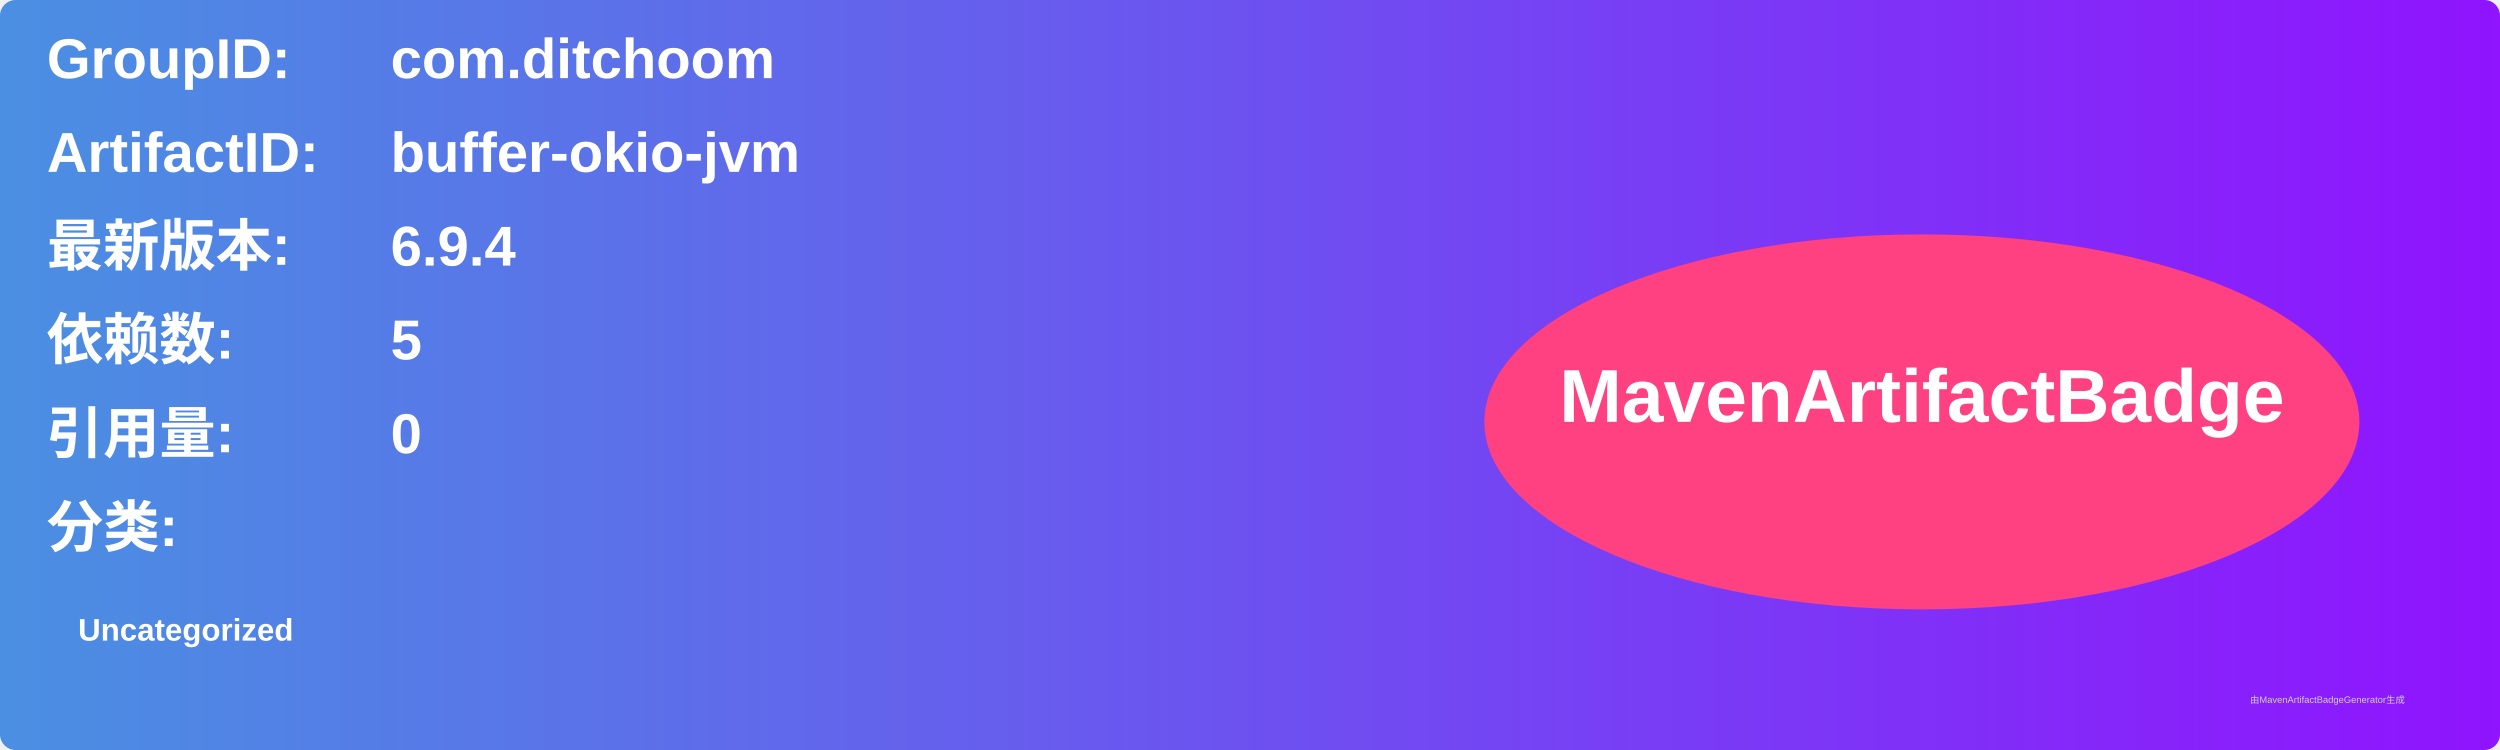
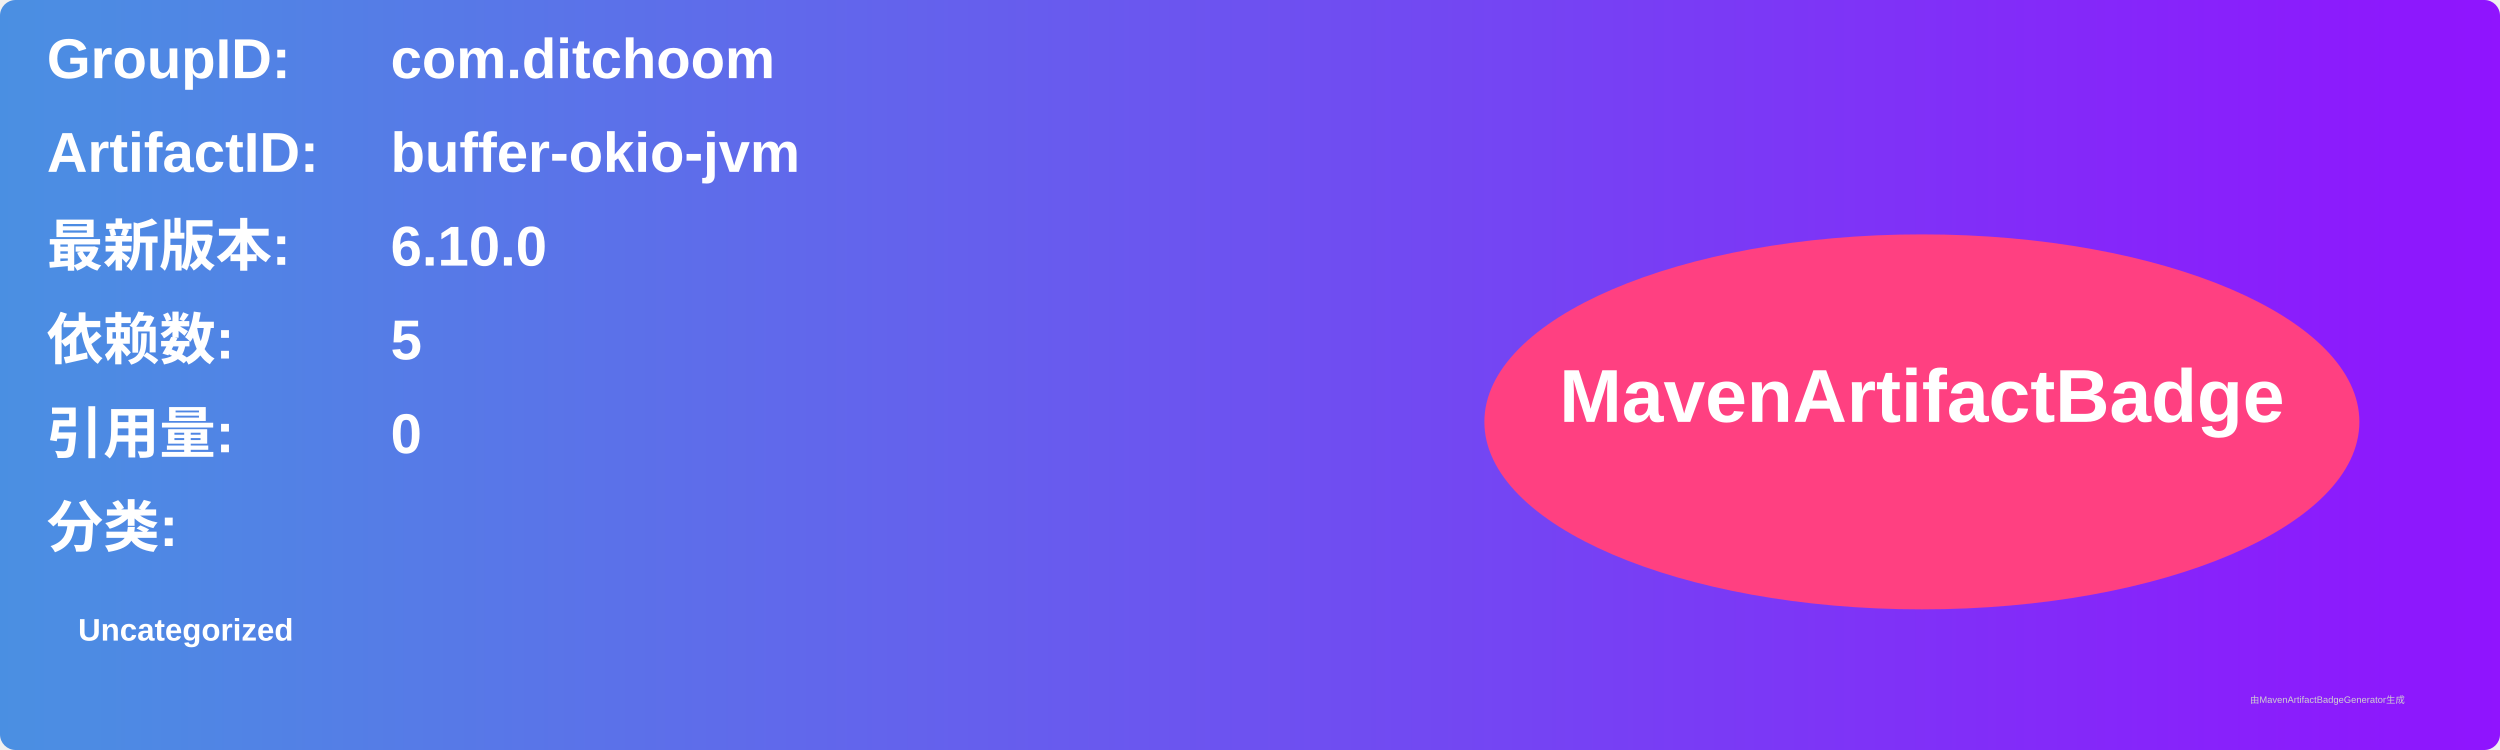
<svg xmlns="http://www.w3.org/2000/svg" width="800" height="240" viewBox="0 0 800 240">
  <linearGradient id="grad" x1="0%" y1="0%" x2="100%" y2="0%">
    <stop offset="0%" stop-color="#4a90e2" />
    <stop offset="100%" stop-color="#9013fe" />
  </linearGradient>
  <rect width="100%" height="100%" rx="5" ry="5" fill="url(#grad)" />
  <g transform="translate(15, 15)">
    <text x="0" y="10" font-family="Arial" font-size="18" fill="white" font-weight="bold" width="260">GroupID:</text>
    <text x="110" y="10" font-family="Arial" font-size="18" fill="white" font-weight="bold" width="460">com.ditchoom</text>
    <text x="0" y="40" font-family="Arial" font-size="18" fill="white" font-weight="bold" width="260">ArtifactID:</text>
    <text x="110" y="40" font-family="Arial" font-size="18" fill="white" font-weight="bold" width="460">buffer-okio-jvm</text>
    <text x="0" y="70" font-family="Arial" font-size="18" fill="white" font-weight="bold">最新版本:</text>
    <text x="110" y="70" font-family="Arial" font-size="18" fill="white" font-weight="bold">
-       <tspan font-weight="bold">6.9.4</tspan>
+       <tspan font-weight="bold">6.10.0</tspan>
    </text>
    <text x="0" y="100" font-family="Arial" font-size="18" fill="white" font-weight="bold">依赖数: </text>
    <text x="110" y="100" font-family="Arial" font-size="18" fill="white">
      <tspan font-weight="bold">5</tspan>
    </text>
    <text x="0" y="130" font-family="Arial" font-size="18" fill="white" font-weight="bold">引用量: </text>
    <text x="110" y="130" font-family="Arial" font-size="18" fill="white">
      <tspan font-weight="bold">0</tspan>
    </text>
    <text x="0" y="160" font-family="Arial" font-size="18" fill="white" font-weight="bold">分类:</text>
    <text x="10" y="190" font-family="Arial" font-size="10" fill="white">
      <tspan font-weight="bold">Uncategorized</tspan>
    </text>
    <ellipse cx="600" cy="120" rx="140" ry="60" fill="#ff4081" />
    <text x="600" y="120" text-anchor="middle" font-family="Arial" font-size="24" fill="white" font-weight="bold">MavenArtifactBadge</text>
  </g>
  <text x="720" y="225" font-family="Arial" font-size="3" fill="#d0d0d0">由MavenArtifactBadgeGenerator生成</text>
</svg>
